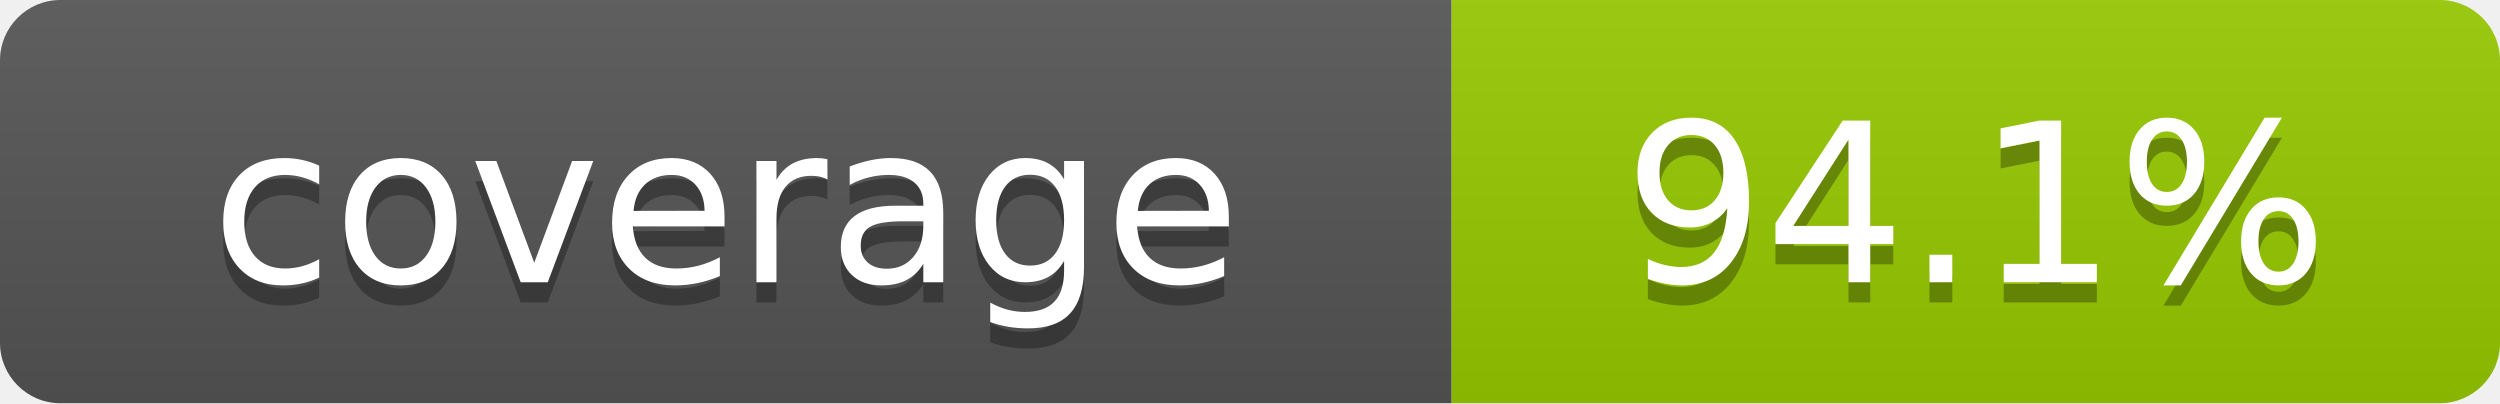
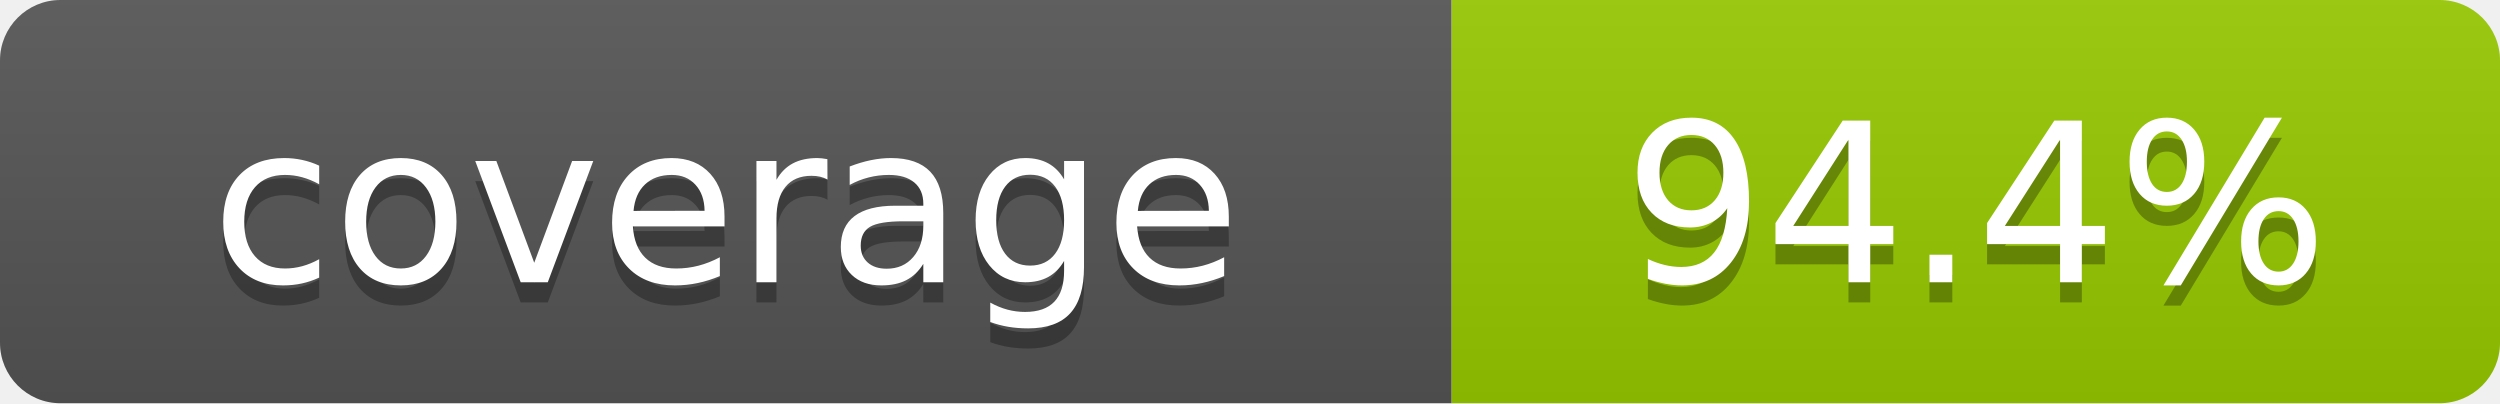
- <svg xmlns="http://www.w3.org/2000/svg" width="124" height="20" role="img" aria-label="coverage: 94.1%">
+ <svg xmlns="http://www.w3.org/2000/svg" width="124" height="20" role="img" aria-label="coverage: 94.4%">
  <linearGradient id="s" x2="0" y2="100%">
    <stop offset="0" stop-color="#bbb" stop-opacity=".1" />
    <stop offset="1" stop-opacity=".1" />
  </linearGradient>
  <clipPath id="r">
    <rect width="124" height="20" rx="3" fill="#fff" />
  </clipPath>
  <g clip-path="url(#r)">
    <rect width="72" height="20" fill="#555" />
    <rect x="72" width="52" height="20" fill="#97ca00" />
    <rect width="124" height="20" fill="url(#s)" />
  </g>
  <g fill="#fff" text-anchor="middle" font-family="Verdana,Geneva,DejaVu Sans,sans-serif" font-size="110" text-rendering="geometricPrecision">
    <text x="360" y="150" transform="scale(.1)" fill="#010101" fill-opacity=".3">coverage</text>
    <text x="360" y="140" transform="scale(.1)">coverage</text>
-     <text x="980" y="150" transform="scale(.1)" fill="#010101" fill-opacity=".3">94.1%</text>
-     <text x="980" y="140" transform="scale(.1)">94.1%</text>
+     <text x="980" y="150" transform="scale(.1)" fill="#010101" fill-opacity=".3">94.4%</text>
+     <text x="980" y="140" transform="scale(.1)">94.4%</text>
  </g>
</svg>
